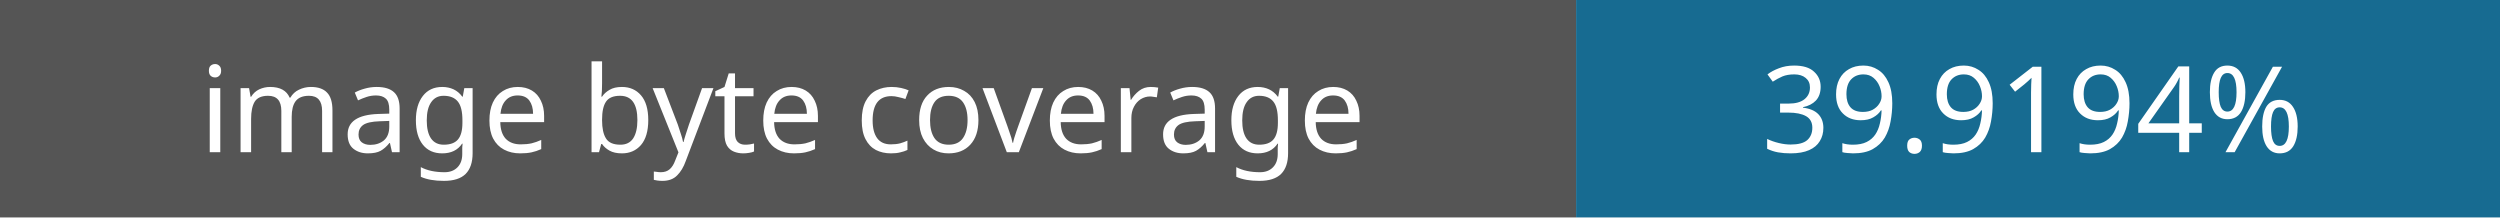
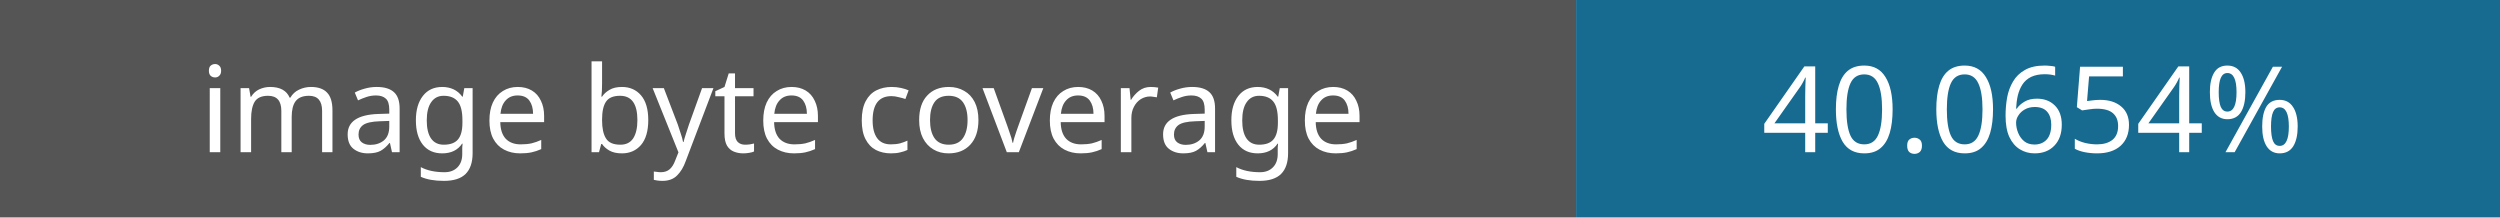
- <svg xmlns="http://www.w3.org/2000/svg" width="230" height="20" role="img" aria-label="Image coverage: 39.9194%">
+ <svg xmlns="http://www.w3.org/2000/svg" width="230" height="20" role="img" aria-label="Image coverage: 40.0654%">
  <rect width="145" height="20" fill="#555" />
  <rect x="145" width="85" height="20" fill="#176b91" />
  <g fill="#fff" font-family="Verdana,sans-serif" font-size="11" text-anchor="middle">
    <text x="72" y="14">image byte coverage</text>
-     <text x="187" y="14">39.9194%</text>
+     <text x="187" y="14">40.0654%</text>
  </g>
</svg>
